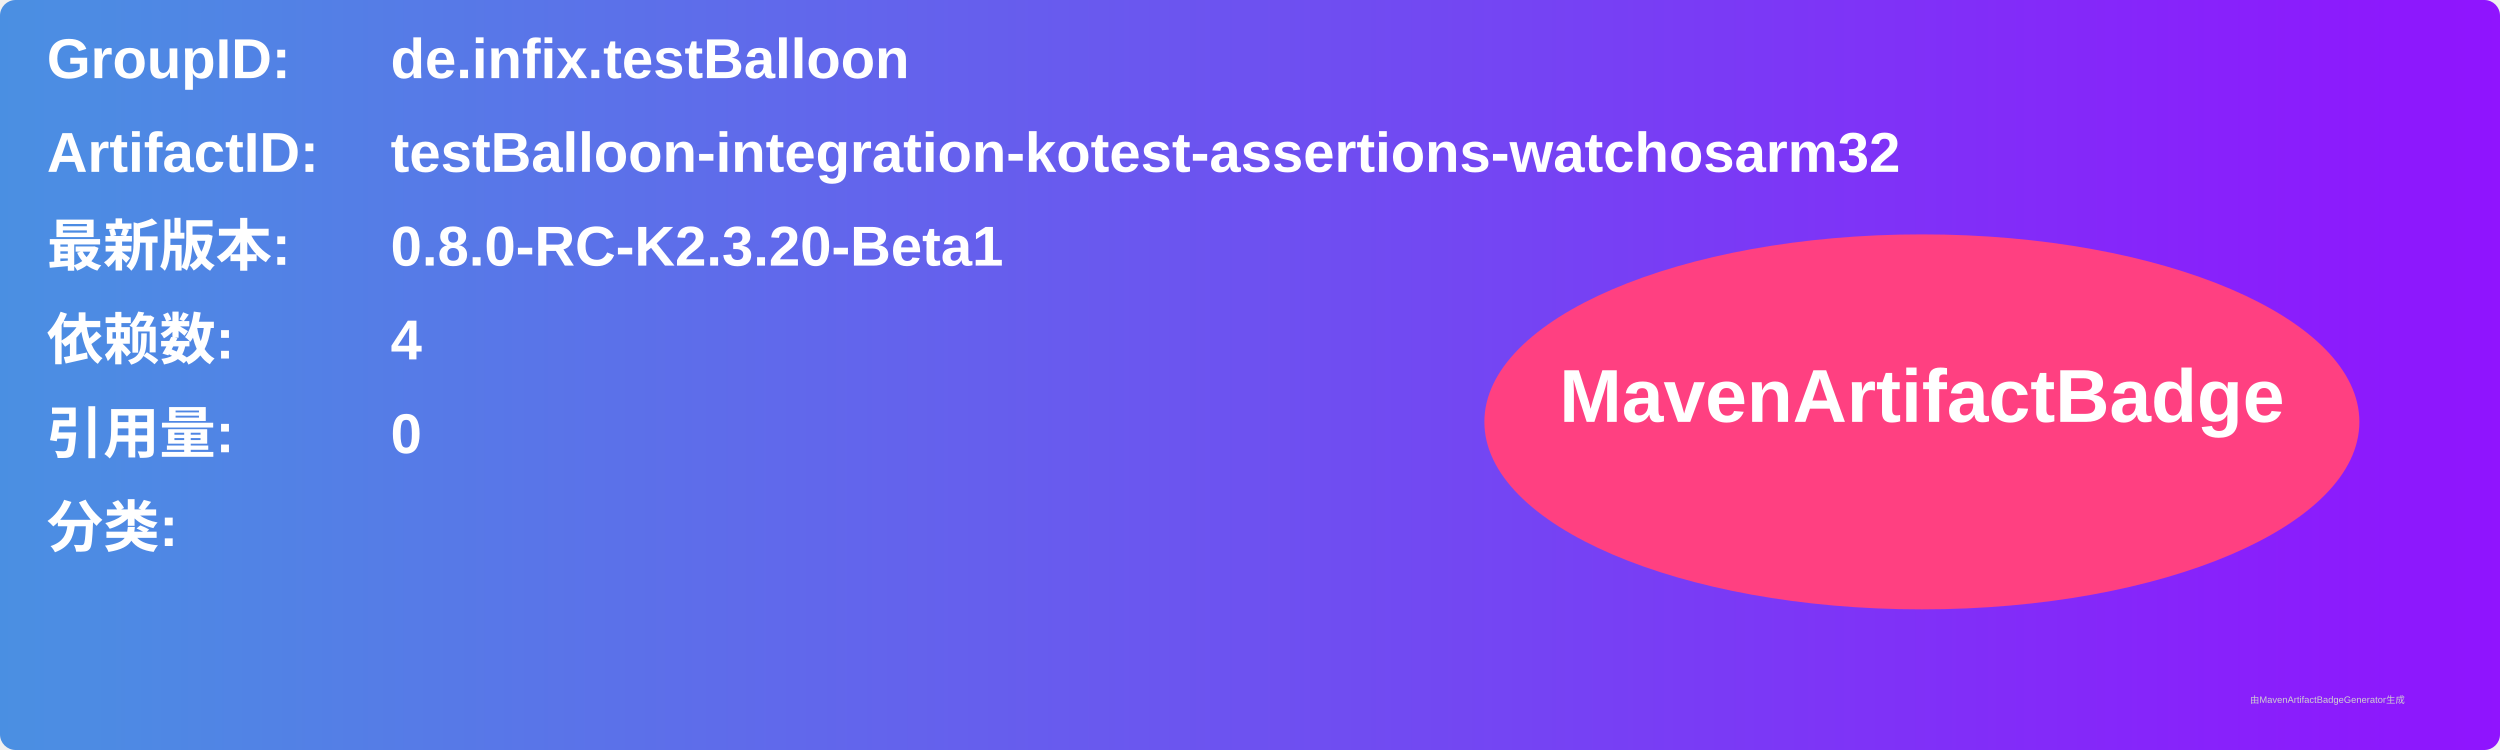
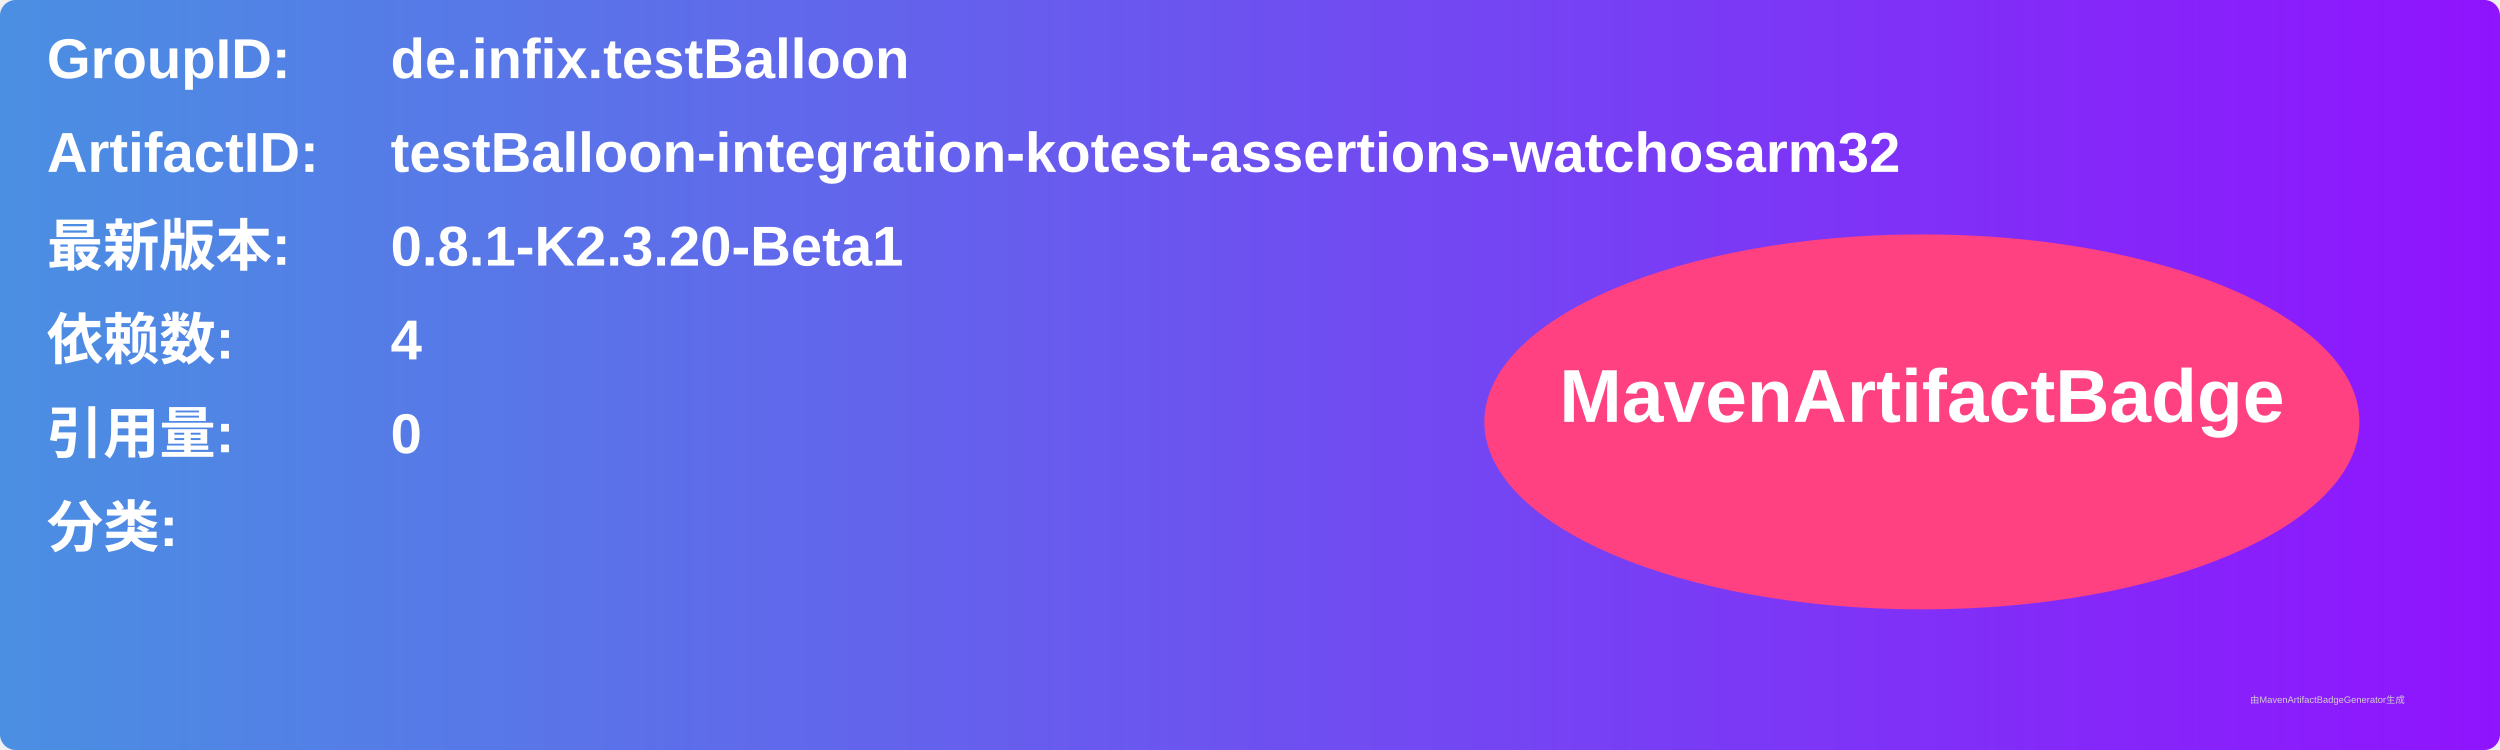
<svg xmlns="http://www.w3.org/2000/svg" width="800" height="240" viewBox="0 0 800 240">
  <linearGradient id="grad" x1="0%" y1="0%" x2="100%" y2="0%">
    <stop offset="0%" stop-color="#4a90e2" />
    <stop offset="100%" stop-color="#9013fe" />
  </linearGradient>
  <rect width="100%" height="100%" rx="5" ry="5" fill="url(#grad)" />
  <g transform="translate(15, 15)">
    <text x="0" y="10" font-family="Arial" font-size="18" fill="white" font-weight="bold" width="260">GroupID:</text>
    <text x="110" y="10" font-family="Arial" font-size="18" fill="white" font-weight="bold" width="460">de.infix.testBalloon</text>
    <text x="0" y="40" font-family="Arial" font-size="18" fill="white" font-weight="bold" width="260">ArtifactID:</text>
    <text x="110" y="40" font-family="Arial" font-size="18" fill="white" font-weight="bold" width="460">testBalloon-integration-kotest-assertions-watchosarm32</text>
    <text x="0" y="70" font-family="Arial" font-size="18" fill="white" font-weight="bold">最新版本:</text>
    <text x="110" y="70" font-family="Arial" font-size="18" fill="white" font-weight="bold">
-       <tspan font-weight="bold">0.8.0-RC-K2.3.20-Beta1</tspan>
+       <tspan font-weight="bold">0.8.1-K2.3.20-Beta1</tspan>
    </text>
    <text x="0" y="100" font-family="Arial" font-size="18" fill="white" font-weight="bold">依赖数: </text>
    <text x="110" y="100" font-family="Arial" font-size="18" fill="white">
      <tspan font-weight="bold">4</tspan>
    </text>
    <text x="0" y="130" font-family="Arial" font-size="18" fill="white" font-weight="bold">引用量: </text>
    <text x="110" y="130" font-family="Arial" font-size="18" fill="white">
      <tspan font-weight="bold">0</tspan>
    </text>
    <text x="0" y="160" font-family="Arial" font-size="18" fill="white" font-weight="bold">分类:</text>
    <text x="10" y="190" font-family="Arial" font-size="10" fill="white">
      <tspan font-weight="bold" />
    </text>
    <ellipse cx="600" cy="120" rx="140" ry="60" fill="#ff4081" />
    <text x="600" y="120" text-anchor="middle" font-family="Arial" font-size="24" fill="white" font-weight="bold">MavenArtifactBadge</text>
  </g>
  <text x="720" y="225" font-family="Arial" font-size="3" fill="#d0d0d0">由MavenArtifactBadgeGenerator生成</text>
</svg>
